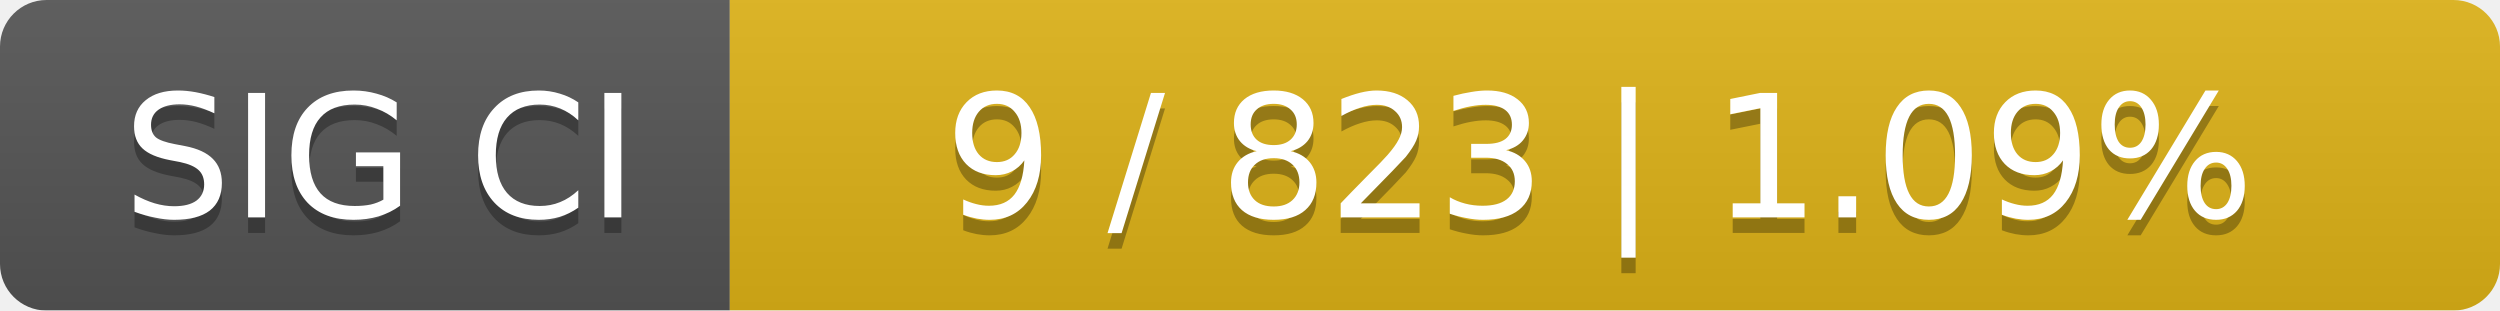
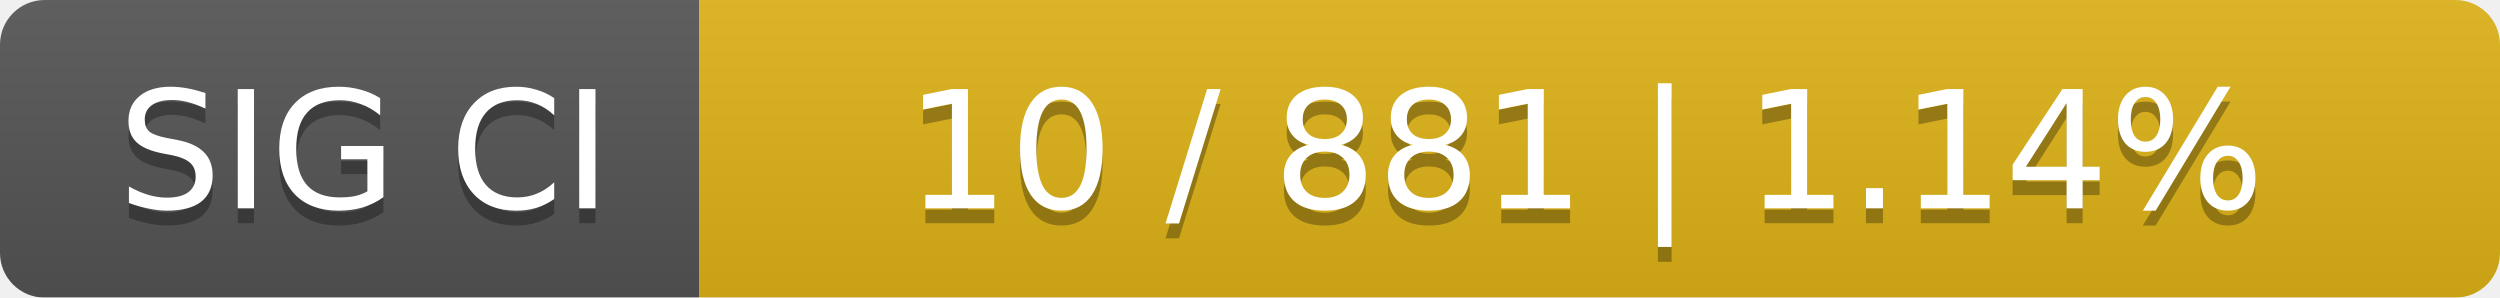
- <svg xmlns="http://www.w3.org/2000/svg" width="161" height="20">
+ <svg xmlns="http://www.w3.org/2000/svg" width="168" height="20">
  <linearGradient id="smooth" x2="0" y2="100%">
    <stop offset="0" stop-color="#bbb" stop-opacity=".1" />
    <stop offset="1" stop-opacity=".1" />
  </linearGradient>
  <mask id="round">
-     <rect width="161" height="20" rx="3" fill="#fff" />
+     <rect width="168" height="20" rx="3" fill="#fff" />
  </mask>
  <g mask="url(#round)">
    <rect width="47" height="20" fill="#555" />
-     <rect x="47" width="114" height="20" fill="#dfb317" />
-     <rect width="161" height="20" fill="url(#smooth)" />
+     <rect x="47" width="121" height="20" fill="#dfb317" />
+     <rect width="168" height="20" fill="url(#smooth)" />
  </g>
  <g fill="#fff" text-anchor="middle" font-family="DejaVu Sans,Verdana,Geneva,sans-serif" font-size="11">
    <text x="24.5" y="15" fill="#010101" fill-opacity=".3">SIG CI</text>
    <text x="24.5" y="14">SIG CI</text>
-     <text x="103" y="15" fill="#010101" fill-opacity=".3">9 / 823    |    1.09%</text>
-     <text x="103" y="14">9 / 823    |    1.09%</text>
+     <text x="106.5" y="15" fill="#010101" fill-opacity=".3">10 / 881    |    1.14%</text>
+     <text x="106.5" y="14">10 / 881    |    1.14%</text>
  </g>
</svg>
